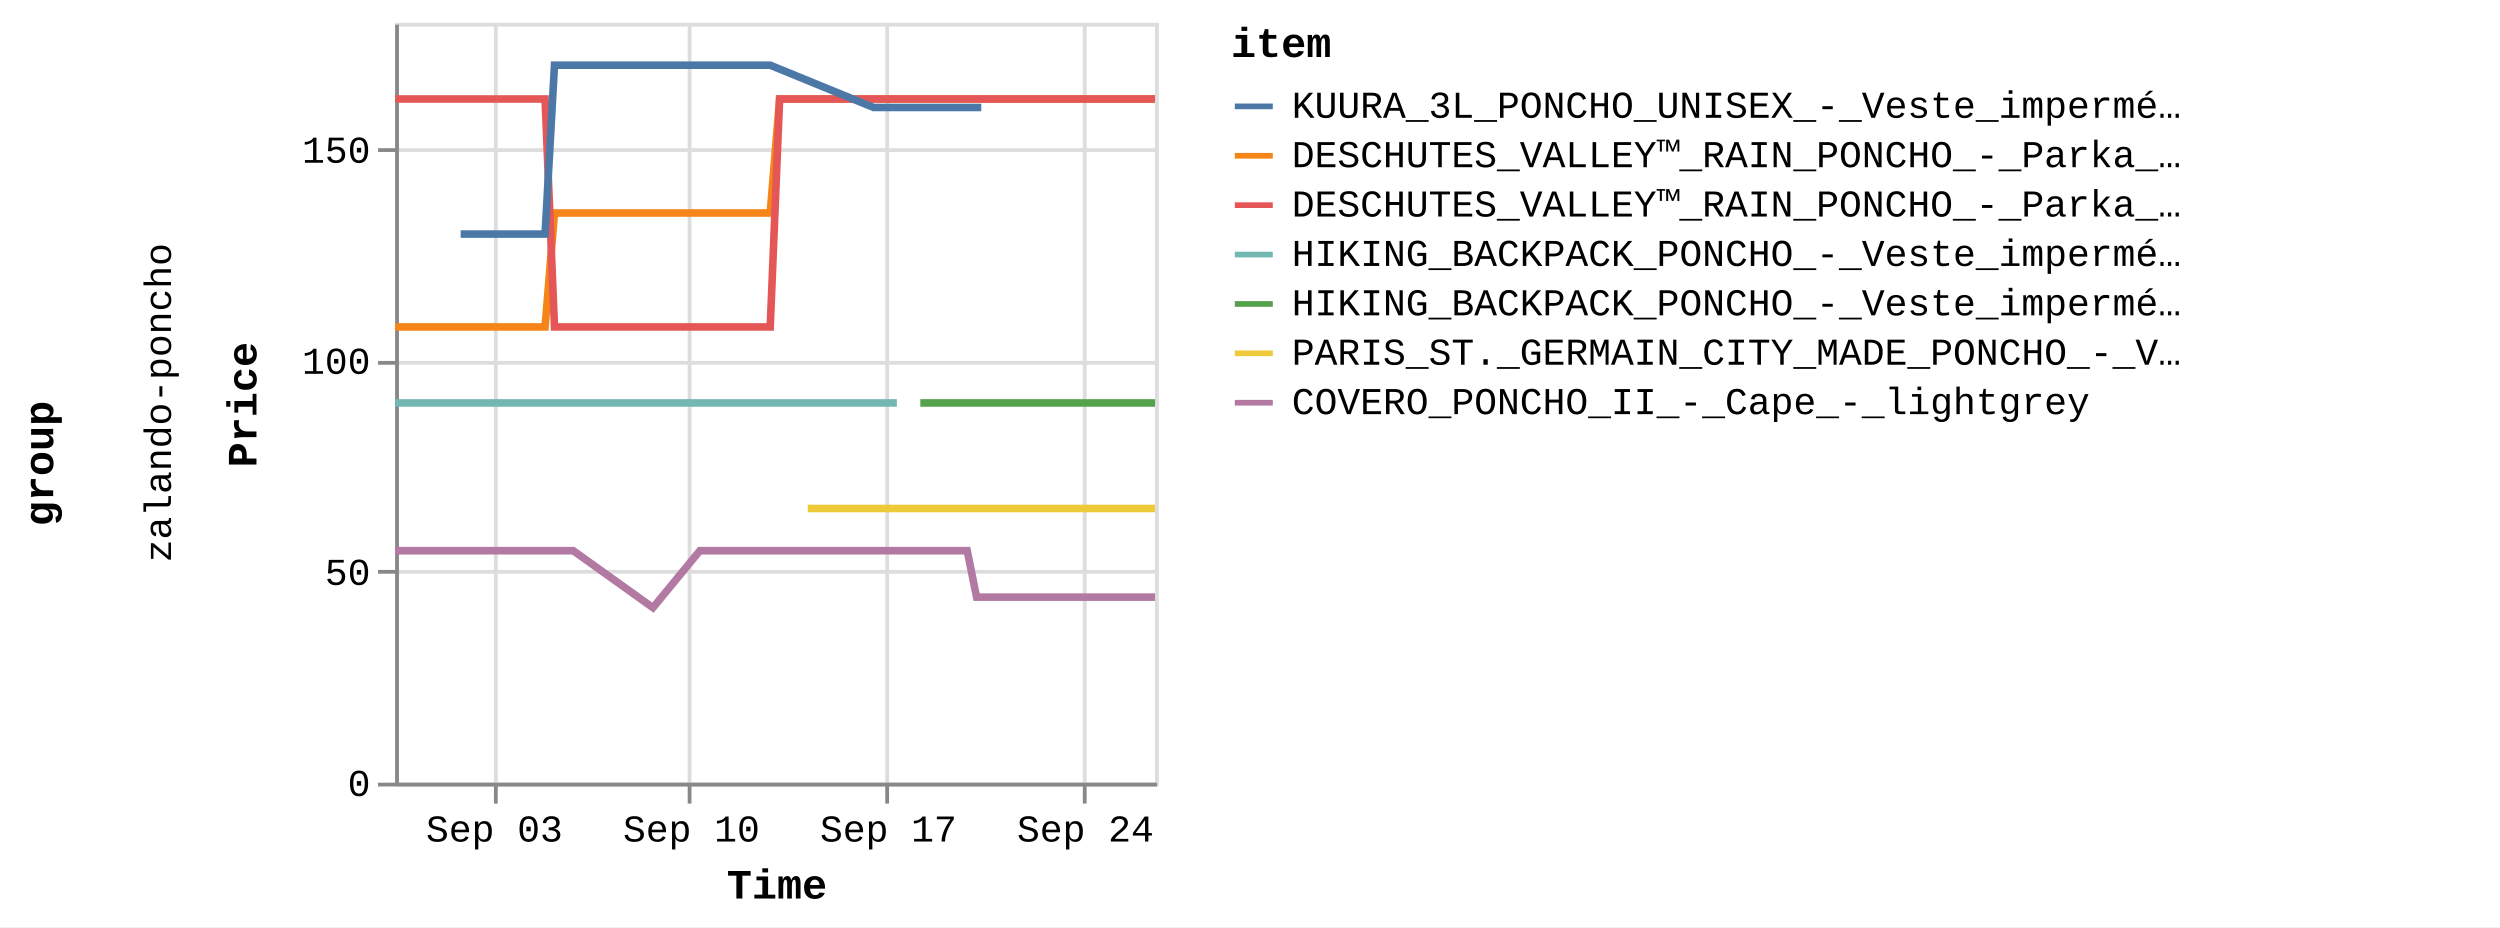
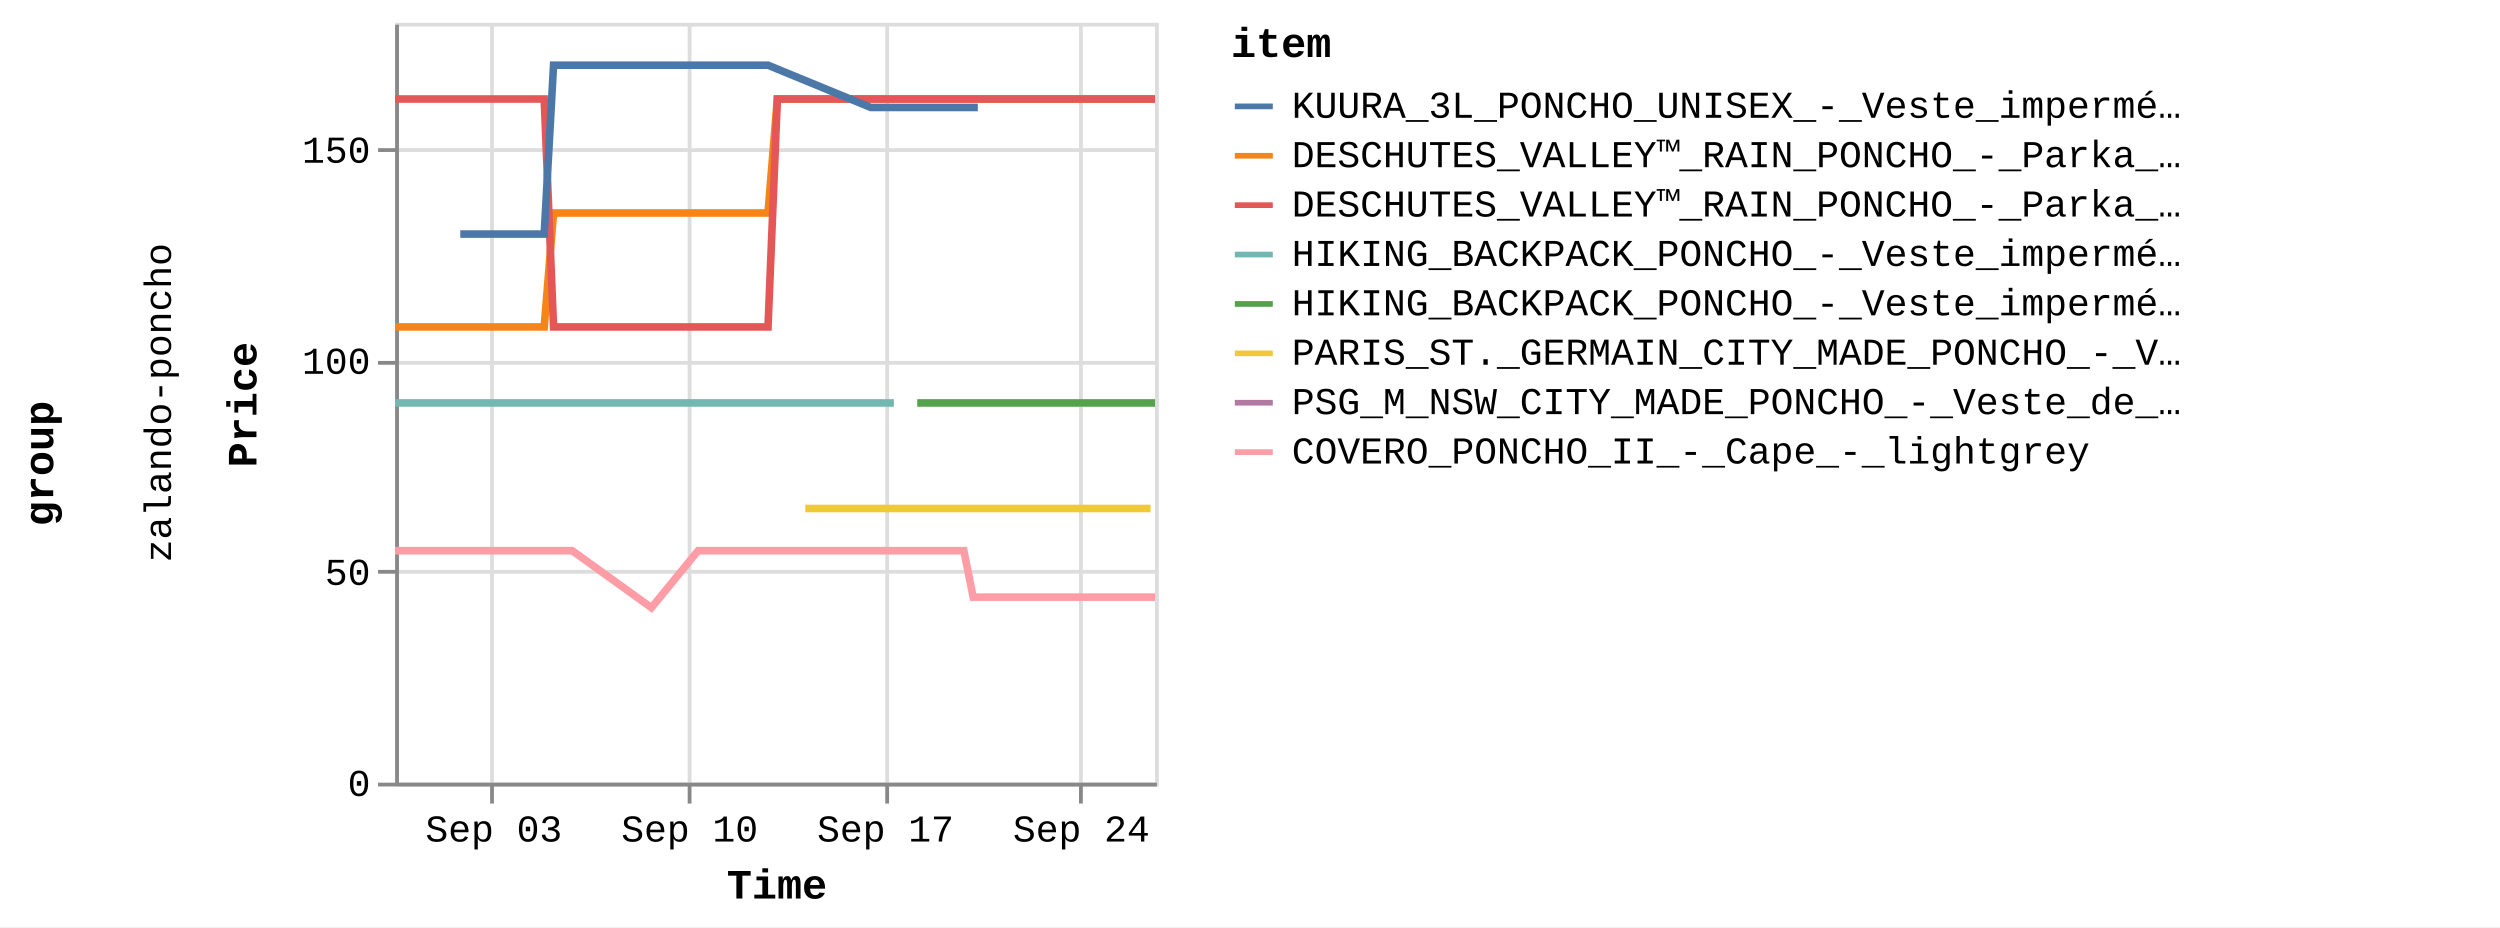
<svg xmlns="http://www.w3.org/2000/svg" version="1.1" class="marks" width="658" height="244" viewBox="0 0 658 244">
  <rect width="658" height="244" fill="white" />
  <g fill="none" stroke-miterlimit="10" transform="translate(104,6)">
    <g class="mark-group role-frame root" role="graphics-object" aria-roledescription="group mark container">
      <g transform="translate(0,0)">
        <path class="background" aria-hidden="true" d="M0,0h0v0h0Z" />
        <g>
          <g class="mark-group role-row-title row-title" role="graphics-object" aria-roledescription="group mark container">
            <g transform="translate(-78,116)">
              <path class="background" aria-hidden="true" d="M0,0h0v0h0Z" />
              <g>
                <g class="mark-group role-title">
                  <g transform="translate(-21,0)">
                    <path class="background" aria-hidden="true" d="M0,0h0v0h0Z" pointer-events="none" />
                    <g>
                      <g class="mark-text role-title-text" role="graphics-symbol" aria-roledescription="title" aria-label="Title text 'group'" pointer-events="none">
                        <text text-anchor="middle" transform="translate(0,0) rotate(-90) translate(0,9)" font-family="Liberation Mono" font-size="11px" font-weight="bold" fill="#000" opacity="1">group</text>
                      </g>
                    </g>
                    <path class="foreground" aria-hidden="true" d="" pointer-events="none" display="none" />
                  </g>
                </g>
              </g>
              <path class="foreground" aria-hidden="true" d="" display="none" />
            </g>
          </g>
          <g class="mark-group role-row-header row_header" role="graphics-object" aria-roledescription="group mark container">
            <g transform="translate(-47,0)">
              <path class="background" aria-hidden="true" d="M0,0h0v200h0Z" />
              <g>
                <g class="mark-group role-title">
                  <g transform="translate(-20,100)">
                    <path class="background" aria-hidden="true" d="M0,0h0v0h0Z" pointer-events="none" />
                    <g>
                      <g class="mark-text role-title-text" role="graphics-symbol" aria-roledescription="title" aria-label="Title text 'zalando-poncho'" pointer-events="none">
                        <text text-anchor="middle" transform="translate(0,0) rotate(-90) translate(0,8)" font-family="Liberation Mono" font-size="10px" fill="#000" opacity="1">zalando-poncho</text>
                      </g>
                    </g>
                    <path class="foreground" aria-hidden="true" d="" pointer-events="none" display="none" />
                  </g>
                </g>
              </g>
              <path class="foreground" aria-hidden="true" d="" display="none" />
            </g>
          </g>
          <g class="mark-group role-scope cell" role="graphics-object" aria-roledescription="group mark container">
            <g transform="translate(0,0)">
              <path class="background" aria-hidden="true" d="M0.5,0.5h200v200h-200Z" stroke="#ddd" />
              <g>
                <g class="mark-group role-axis" aria-hidden="true">
                  <g transform="translate(0.5,200.5)">
                    <path class="background" aria-hidden="true" d="M0,0h0v0h0Z" pointer-events="none" />
                    <g>
                      <g class="mark-rule role-axis-grid" pointer-events="none">
-                         <line transform="translate(26,-200)" x2="0" y2="200" stroke="#ddd" stroke-width="1" opacity="1" />
+                         <line transform="translate(25,-200)" x2="0" y2="200" stroke="#ddd" stroke-width="1" opacity="1" />
                        <line transform="translate(77,-200)" x2="0" y2="200" stroke="#ddd" stroke-width="1" opacity="1" />
                        <line transform="translate(129,-200)" x2="0" y2="200" stroke="#ddd" stroke-width="1" opacity="1" />
-                         <line transform="translate(181,-200)" x2="0" y2="200" stroke="#ddd" stroke-width="1" opacity="1" />
+                         <line transform="translate(180,-200)" x2="0" y2="200" stroke="#ddd" stroke-width="1" opacity="1" />
                      </g>
                    </g>
                    <path class="foreground" aria-hidden="true" d="" pointer-events="none" display="none" />
                  </g>
                </g>
                <g class="mark-group role-axis" aria-hidden="true">
                  <g transform="translate(0.5,0.5)">
                    <path class="background" aria-hidden="true" d="M0,0h0v0h0Z" pointer-events="none" />
                    <g>
                      <g class="mark-rule role-axis-grid" pointer-events="none">
                        <line transform="translate(0,200)" x2="200" y2="0" stroke="#ddd" stroke-width="1" opacity="1" />
                        <line transform="translate(0,144)" x2="200" y2="0" stroke="#ddd" stroke-width="1" opacity="1" />
                        <line transform="translate(0,89)" x2="200" y2="0" stroke="#ddd" stroke-width="1" opacity="1" />
                        <line transform="translate(0,33)" x2="200" y2="0" stroke="#ddd" stroke-width="1" opacity="1" />
                      </g>
                    </g>
                    <path class="foreground" aria-hidden="true" d="" pointer-events="none" display="none" />
                  </g>
                </g>
-                 <g class="mark-group role-axis" role="graphics-symbol" aria-roledescription="axis" aria-label="X-axis titled 'Time' for a time scale with values from Wednesday, 30 August 2023, 12:58:24 PM to Tuesday, 26 September 2023, 1:00:02 PM">
+                 <g class="mark-group role-axis" role="graphics-symbol" aria-roledescription="axis" aria-label="X-axis titled 'Time' for a time scale with values from Wednesday, 30 August 2023, 12:58:24 PM to Tuesday, 26 September 2023, 4:50:18 PM">
                  <g transform="translate(0.5,200.5)">
                    <path class="background" aria-hidden="true" d="M0,0h0v0h0Z" pointer-events="none" />
                    <g>
                      <g class="mark-rule role-axis-tick" pointer-events="none">
-                         <line transform="translate(26,0)" x2="0" y2="5" stroke="#888" stroke-width="1" opacity="1" />
+                         <line transform="translate(25,0)" x2="0" y2="5" stroke="#888" stroke-width="1" opacity="1" />
                        <line transform="translate(77,0)" x2="0" y2="5" stroke="#888" stroke-width="1" opacity="1" />
                        <line transform="translate(129,0)" x2="0" y2="5" stroke="#888" stroke-width="1" opacity="1" />
-                         <line transform="translate(181,0)" x2="0" y2="5" stroke="#888" stroke-width="1" opacity="1" />
+                         <line transform="translate(180,0)" x2="0" y2="5" stroke="#888" stroke-width="1" opacity="1" />
                      </g>
                      <g class="mark-text role-axis-label" pointer-events="none">
-                         <text text-anchor="middle" transform="translate(25.62443,15)" font-family="Liberation Mono" font-size="10px" fill="#000" opacity="1">Sep 03</text>
-                         <text text-anchor="middle" transform="translate(77.47409,15)" font-family="Liberation Mono" font-size="10px" fill="#000" opacity="1">Sep 10</text>
-                         <text text-anchor="middle" transform="translate(129.3238,15)" font-family="Liberation Mono" font-size="10px" fill="#000" opacity="1">Sep 17</text>
-                         <text text-anchor="middle" transform="translate(181.1734,15)" font-family="Liberation Mono" font-size="10px" fill="#000" opacity="1">Sep 24</text>
+                         <text text-anchor="middle" transform="translate(25.47357,15)" font-family="Liberation Mono" font-size="10px" fill="#000" opacity="1">Sep 03</text>
+                         <text text-anchor="middle" transform="translate(77.01799,15)" font-family="Liberation Mono" font-size="10px" fill="#000" opacity="1">Sep 10</text>
+                         <text text-anchor="middle" transform="translate(128.5624,15)" font-family="Liberation Mono" font-size="10px" fill="#000" opacity="1">Sep 17</text>
+                         <text text-anchor="middle" transform="translate(180.1068,15)" font-family="Liberation Mono" font-size="10px" fill="#000" opacity="1">Sep 24</text>
                      </g>
                      <g class="mark-rule role-axis-domain" pointer-events="none">
                        <line transform="translate(0,0)" x2="200" y2="0" stroke="#888" stroke-width="1" opacity="1" />
                      </g>
                      <g class="mark-text role-axis-title" pointer-events="none">
                        <text text-anchor="middle" transform="translate(100,30)" font-family="Liberation Mono" font-size="11px" font-weight="bold" fill="#000" opacity="1">Time</text>
                      </g>
                    </g>
                    <path class="foreground" aria-hidden="true" d="" pointer-events="none" display="none" />
                  </g>
                </g>
                <g class="mark-group role-axis" role="graphics-symbol" aria-roledescription="axis" aria-label="Y-axis titled 'Price' for a linear scale with values from 0 to 18,000">
                  <g transform="translate(0.5,0.5)">
                    <path class="background" aria-hidden="true" d="M0,0h0v0h0Z" pointer-events="none" />
                    <g>
                      <g class="mark-rule role-axis-tick" pointer-events="none">
                        <line transform="translate(0,200)" x2="-5" y2="0" stroke="#888" stroke-width="1" opacity="1" />
                        <line transform="translate(0,144)" x2="-5" y2="0" stroke="#888" stroke-width="1" opacity="1" />
                        <line transform="translate(0,89)" x2="-5" y2="0" stroke="#888" stroke-width="1" opacity="1" />
                        <line transform="translate(0,33)" x2="-5" y2="0" stroke="#888" stroke-width="1" opacity="1" />
                      </g>
                      <g class="mark-text role-axis-label" pointer-events="none">
                        <text text-anchor="end" transform="translate(-7,203)" font-family="Liberation Mono" font-size="10px" fill="#000" opacity="1">0</text>
                        <text text-anchor="end" transform="translate(-7,147.4444)" font-family="Liberation Mono" font-size="10px" fill="#000" opacity="1">50</text>
                        <text text-anchor="end" transform="translate(-7,91.88889)" font-family="Liberation Mono" font-size="10px" fill="#000" opacity="1">100</text>
                        <text text-anchor="end" transform="translate(-7,36.33333)" font-family="Liberation Mono" font-size="10px" fill="#000" opacity="1">150</text>
                      </g>
                      <g class="mark-rule role-axis-domain" pointer-events="none">
                        <line transform="translate(0,200)" x2="0" y2="-200" stroke="#888" stroke-width="1" opacity="1" />
                      </g>
                      <g class="mark-text role-axis-title" pointer-events="none">
                        <text text-anchor="middle" transform="translate(-35,100) rotate(-90) translate(0,-2)" font-family="Liberation Mono" font-size="11px" font-weight="bold" fill="#000" opacity="1">Price</text>
                      </g>
                    </g>
                    <path class="foreground" aria-hidden="true" d="" pointer-events="none" display="none" />
                  </g>
                </g>
                <g class="mark-group role-scope child_pathgroup" role="graphics-object" aria-roledescription="group mark container">
                  <g transform="translate(0,0)">
                    <path class="background" aria-hidden="true" d="M0,0h200v200h-200Z" />
                    <g>
                      <g class="mark-line role-mark child_marks" role="graphics-object" aria-roledescription="line mark container">
-                         <path aria-label="Time: Aug 30, 2023; Price: 10795; item: DESCHUTES_VALLEY™_RAIN_PONCHO_-_Parka_-_black" role="graphics-symbol" aria-roledescription="line mark" d="M0,80.056L1.203,80.056L2.431,80.056L4.9,80.056L6.133,80.056L7.41,80.056L8.603,80.056L9.835,80.056L12.309,80.056L13.54,80.056L14.814,80.056L16.009,80.056L17.244,80.056L19.713,80.056L20.947,80.056L22.206,80.056L23.415,80.056L24.651,80.056L27.121,80.056L29.242,80.056L29.616,80.056L30.823,80.056L32.059,80.056L34.528,80.056L35.765,80.056L37.039,80.056L38.23,80.056L39.463,80.056L41.941,50.056L43.176,50.056L44.445,50.056L45.64,50.056L46.871,50.056L49.341,50.056L50.575,50.056L51.856,50.056L53.044,50.056L54.28,50.056L56.752,50.056L57.985,50.056L59.257,50.056L60.453,50.056L61.687,50.056L64.933,50.056L65.389,50.056L66.661,50.056L67.857,50.056L69.093,50.056L71.56,50.056L72.796,50.056L74.055,50.056L75.265,50.056L76.5,50.056L78.969,50.056L80.203,50.056L81.462,50.056L82.671,50.056L83.906,50.056L86.375,50.056L87.61,50.056L88.891,50.056L90.079,50.056L91.313,50.056L93.783,50.056L95.016,50.056L96.293,50.056L97.486,50.056L98.722,50.056L101.191,20.056L102.425,20.056L103.704,20.056L104.356,20.056L104.894,20.056L106.129,20.056L108.597,20.056L109.831,20.056L111.111,20.056L112.302,20.056L113.535,20.056L116.003,20.056L117.238,20.056L118.513,20.056L119.707,20.056L120.941,20.056L123.41,20.056L124.646,20.056L125.901,20.056L127.115,20.056L128.347,20.056L130.817,20.056L132.052,20.056L133.311,20.056L134.521,20.056L135.756,20.056L138.226,20.056L139.459,20.056L140.741,20.056L141.929,20.056L143.164,20.056L145.631,20.056L146.866,20.056L148.146,20.056L149.335,20.056L150.57,20.056L153.038,20.056L154.275,20.056L155.555,20.056L156.743,20.056L157.977,20.056L160.445,20.056L161.68,20.056L162.962,20.056L164.15,20.056L165.385,20.056L167.854,20.056L169.088,20.056L170.364,20.056L171.557,20.056L172.791,20.056L175.26,20.056L176.495,20.056L177.753,20.056L178.964,20.056L180.2,20.056L182.667,20.056L183.902,20.056L185.162,20.056L186.372,20.056L187.604,20.056L190.075,20.056L191.311,20.056L192.592,20.056L193.778,20.056L195.011,20.056L197.481,20.056L198.718,20.056L200,20.056" stroke="#f58518" stroke-width="2" />
-                       </g>
-                     </g>
-                     <path class="foreground" aria-hidden="true" d="" display="none" />
-                   </g>
-                   <g transform="translate(0,0)">
-                     <path class="background" aria-hidden="true" d="M0,0h200v200h-200Z" />
-                     <g>
-                       <g class="mark-line role-mark child_marks" role="graphics-object" aria-roledescription="line mark container">
-                         <path aria-label="Time: Aug 30, 2023; Price: 8995; item: HIKING_BACKPACK_PONCHO_-_Veste_imperméable_-_blue" role="graphics-symbol" aria-roledescription="line mark" d="M0,100.056L1.203,100.056L2.431,100.056L4.9,100.056L6.133,100.056L7.41,100.056L8.603,100.056L9.835,100.056L12.309,100.056L13.54,100.056L14.814,100.056L16.009,100.056L17.244,100.056L19.713,100.056L20.947,100.056L22.206,100.056L23.415,100.056L24.651,100.056L27.121,100.056L29.242,100.056L29.616,100.056L87.61,100.056L88.891,100.056L90.079,100.056L91.313,100.056L93.783,100.056L95.016,100.056L96.293,100.056L97.486,100.056L98.722,100.056L101.191,100.056L102.425,100.056L103.704,100.056L104.356,100.056L104.894,100.056L106.129,100.056L108.597,100.056L109.831,100.056L111.111,100.056L112.302,100.056L113.535,100.056L116.003,100.056L117.238,100.056L118.513,100.056L119.707,100.056L120.941,100.056L123.41,100.056L124.646,100.056L125.902,100.056L127.115,100.056L128.347,100.056L130.817,100.056L132.052,100.056" stroke="#72b7b2" stroke-width="2" />
-                       </g>
-                     </g>
-                     <path class="foreground" aria-hidden="true" d="" display="none" />
-                   </g>
-                   <g transform="translate(0,0)">
-                     <path class="background" aria-hidden="true" d="M0,0h200v200h-200Z" />
-                     <g>
-                       <g class="mark-line role-mark child_marks" role="graphics-object" aria-roledescription="line mark container">
-                         <path aria-label="Time: Aug 30, 2023; Price: 16195; item: DESCHUTES_VALLEY™_RAIN_PONCHO_-_Parka_-_vista_blue" role="graphics-symbol" aria-roledescription="line mark" d="M0,20.056L1.203,20.056L2.431,20.056L4.9,20.056L6.133,20.056L7.41,20.056L8.603,20.056L9.835,20.056L12.309,20.056L13.54,20.056L14.814,20.056L16.009,20.056L17.244,20.056L19.713,20.056L20.947,20.056L22.206,20.056L23.415,20.056L24.651,20.056L27.121,20.056L29.242,20.056L29.616,20.056L30.823,20.056L32.059,20.056L34.528,20.056L35.765,20.056L37.039,20.056L38.23,20.056L39.463,20.056L41.941,80.056L43.176,80.056L44.445,80.056L45.64,80.056L46.871,80.056L49.341,80.056L50.575,80.056L51.856,80.056L53.044,80.056L54.28,80.056L56.752,80.056L57.985,80.056L59.257,80.056L60.453,80.056L61.687,80.056L64.933,80.056L65.389,80.056L66.661,80.056L67.857,80.056L69.093,80.056L71.56,80.056L72.796,80.056L74.055,80.056L75.265,80.056L76.5,80.056L78.969,80.056L80.203,80.056L81.462,80.056L82.671,80.056L83.906,80.056L86.374,80.056L87.61,80.056L88.891,80.056L90.079,80.056L91.313,80.056L93.783,80.056L95.016,80.056L96.293,80.056L97.486,80.056L98.722,80.056L101.191,20.056L102.425,20.056L103.704,20.056L104.356,20.056L104.894,20.056L106.129,20.056L108.597,20.056L109.831,20.056L111.111,20.056L112.302,20.056L113.535,20.056L116.003,20.056L117.238,20.056L118.513,20.056L119.707,20.056L120.941,20.056L123.41,20.056L124.646,20.056L125.901,20.056L127.115,20.056L128.347,20.056L130.817,20.056L132.052,20.056L133.311,20.056L134.521,20.056L135.756,20.056L138.226,20.056L139.459,20.056L140.741,20.056L141.929,20.056L143.164,20.056L145.631,20.056L146.866,20.056L148.146,20.056L149.335,20.056L150.57,20.056L153.038,20.056L154.275,20.056L155.555,20.056L156.743,20.056L157.977,20.056L160.445,20.056L161.68,20.056L162.962,20.056L164.15,20.056L165.385,20.056L167.854,20.056L169.088,20.056L170.364,20.056L171.557,20.056L172.791,20.056L175.26,20.056L176.495,20.056L177.753,20.056L178.964,20.056L180.199,20.056L182.667,20.056L183.902,20.056L185.162,20.056L186.372,20.056L187.604,20.056L190.075,20.056L191.311,20.056L192.592,20.056L193.778,20.056L195.011,20.056L197.481,20.056L198.718,20.056L200,20.056" stroke="#e45756" stroke-width="2" />
-                       </g>
-                     </g>
-                     <path class="foreground" aria-hidden="true" d="" display="none" />
-                   </g>
-                   <g transform="translate(0,0)">
-                     <path class="background" aria-hidden="true" d="M0,0h200v200h-200Z" />
-                     <g>
-                       <g class="mark-line role-mark child_marks" role="graphics-object" aria-roledescription="line mark container">
-                         <path aria-label="Time: Aug 30, 2023; Price: 5495; item: COVERO_PONCHO_II_-_Cape_-_lightgrey" role="graphics-symbol" aria-roledescription="line mark" d="M0,138.944L1.203,138.944L2.431,138.944L4.9,138.944L6.133,138.944L7.41,138.944L8.603,138.944L9.836,138.944L12.309,138.944L13.54,138.944L20.947,138.944L22.206,138.944L23.415,138.944L24.651,138.944L27.121,138.944L29.242,138.944L29.616,138.944L30.823,138.944L32.059,138.944L34.528,138.944L35.765,138.944L37.04,138.944L38.23,138.944L39.464,138.944L41.941,138.944L43.177,138.944L44.445,138.944L45.64,138.944L46.871,138.944L67.857,153.944L80.203,138.944L81.462,138.944L82.671,138.944L83.906,138.944L86.375,138.944L87.61,138.944L88.891,138.944L90.079,138.944L91.313,138.944L93.783,138.944L95.016,138.944L96.293,138.944L97.486,138.944L98.722,138.944L101.191,138.944L102.425,138.944L103.704,138.944L104.356,138.944L104.894,138.944L106.129,138.944L108.597,138.944L109.831,138.944L111.111,138.944L112.302,138.944L113.535,138.944L116.003,138.944L117.238,138.944L118.513,138.944L119.707,138.944L120.942,138.944L123.41,138.944L124.646,138.944L125.902,138.944L127.115,138.944L128.347,138.944L130.817,138.944L132.052,138.944L133.311,138.944L134.521,138.944L135.756,138.944L138.226,138.944L139.459,138.944L140.741,138.944L141.929,138.944L143.164,138.944L145.631,138.944L146.866,138.944L148.146,138.944L149.335,138.944L150.571,138.944L153.038,151.167L154.275,151.167L155.555,151.167L156.743,151.167L157.977,151.167L160.445,151.167L161.68,151.167L162.962,151.167L164.15,151.167L165.385,151.167L167.854,151.167L169.088,151.167L170.364,151.167L176.495,151.167L177.753,151.167L178.964,151.167L180.2,151.167L182.667,151.167L183.902,151.167L185.162,151.167L186.372,151.167L187.604,151.167L190.075,151.167L191.311,151.167L192.592,151.167L193.778,151.167L195.011,151.167L197.481,151.167L198.718,151.167L200,151.167" stroke="#b279a2" stroke-width="2" />
-                       </g>
-                     </g>
-                     <path class="foreground" aria-hidden="true" d="" display="none" />
-                   </g>
-                   <g transform="translate(0,0)">
-                     <path class="background" aria-hidden="true" d="M0,0h200v200h-200Z" />
-                     <g>
-                       <g class="mark-line role-mark child_marks" role="graphics-object" aria-roledescription="line mark container">
-                         <path aria-label="Time: Sep 01, 2023; Price: 12995; item: KUURA_3L_PONCHO_UNISEX_-_Veste_imperméable_-_green" role="graphics-symbol" aria-roledescription="line mark" d="M17.244,55.611L19.713,55.611L20.947,55.611L22.206,55.611L35.765,55.611L37.04,55.611L38.23,55.611L39.463,55.611L41.941,11.167L43.176,11.167L44.445,11.167L45.64,11.167L46.871,11.167L49.341,11.167L50.575,11.167L51.856,11.167L53.044,11.167L54.28,11.167L56.752,11.167L57.985,11.167L59.258,11.167L60.453,11.167L61.687,11.167L64.933,11.167L65.389,11.167L66.661,11.167L67.857,11.167L69.093,11.167L71.56,11.167L72.796,11.167L74.055,11.167L75.265,11.167L76.5,11.167L78.969,11.167L80.203,11.167L81.462,11.167L82.671,11.167L83.906,11.167L86.375,11.167L87.61,11.167L88.891,11.167L90.079,11.167L93.783,11.167L95.016,11.167L96.293,11.167L97.486,11.167L98.722,11.167L125.901,22.278L127.115,22.278L128.347,22.278L130.817,22.278L132.052,22.278L133.311,22.278L134.521,22.278L135.756,22.278L138.226,22.278L139.459,22.278L140.741,22.278L146.866,22.278L148.146,22.278L149.335,22.278L150.571,22.278L153.038,22.278L154.275,22.278" stroke="#4c78a8" stroke-width="2" />
-                       </g>
-                     </g>
-                     <path class="foreground" aria-hidden="true" d="" display="none" />
-                   </g>
-                   <g transform="translate(0,0)">
-                     <path class="background" aria-hidden="true" d="M0,0h200v200h-200Z" />
-                     <g>
-                       <g class="mark-line role-mark child_marks" role="graphics-object" aria-roledescription="line mark container">
-                         <path aria-label="Time: Sep 14, 2023; Price: 6495; item: PARIS_ST._GERMAIN_CITY_MADE_PONCHO_-_Veste_de_survêtement_-_aura_white" role="graphics-symbol" aria-roledescription="line mark" d="M108.597,127.833L109.831,127.833L111.111,127.833L112.302,127.833L113.535,127.833L116.003,127.833L117.238,127.833L123.41,127.833L132.052,127.833L133.311,127.833L134.521,127.833L135.756,127.833L138.226,127.833L139.459,127.833L140.741,127.833L141.929,127.833L143.164,127.833L145.631,127.833L146.866,127.833L148.146,127.833L149.335,127.833L150.571,127.833L153.038,127.833L154.275,127.833L155.555,127.833L156.743,127.833L157.977,127.833L160.445,127.833L161.68,127.833L162.962,127.833L164.15,127.833L165.385,127.833L167.854,127.833L169.088,127.833L170.364,127.833L171.557,127.833L172.791,127.833L175.26,127.833L176.495,127.833L177.753,127.833L178.964,127.833L180.2,127.833L182.667,127.833L183.902,127.833L185.162,127.833L186.372,127.833L187.604,127.833L190.075,127.833L191.311,127.833L192.592,127.833L193.778,127.833L195.011,127.833L197.481,127.833L198.718,127.833L200,127.833" stroke="#eeca3b" stroke-width="2" />
-                       </g>
-                     </g>
-                     <path class="foreground" aria-hidden="true" d="" display="none" />
-                   </g>
-                   <g transform="translate(0,0)">
-                     <path class="background" aria-hidden="true" d="M0,0h200v200h-200Z" />
-                     <g>
-                       <g class="mark-line role-mark child_marks" role="graphics-object" aria-roledescription="line mark container">
-                         <path aria-label="Time: Sep 18, 2023; Price: 8995; item: HIKING_BACKPACK_PONCHO_-_Veste_imperméable_-_indian_red" role="graphics-symbol" aria-roledescription="line mark" d="M138.226,100.056L139.459,100.056L140.741,100.056L141.929,100.056L143.164,100.056L145.631,100.056L146.866,100.056L193.778,100.056L195.011,100.056L197.481,100.056L198.718,100.056L200,100.056" stroke="#54a24b" stroke-width="2" />
-                       </g>
-                     </g>
-                     <path class="foreground" aria-hidden="true" d="" display="none" />
-                   </g>
-                 </g>
-                 <g class="mark-group role-legend" role="graphics-symbol" aria-roledescription="legend" aria-label="Symbol legend titled 'item' for stroke color with 7 values: KUURA_3L_PONCHO_UNISEX_-_Veste_imperméable_-_green, DESCHUTES_VALLEY™_RAIN_PONCHO_-_Parka_-_black, DESCHUTES_VALLEY™_RAIN_PONCHO_-_Parka_-_vista_blue, HIKING_BACKPACK_PONCHO_-_Veste_imperméable_-_blue, HIKING_BACKPACK_PONCHO_-_Veste_imperméable_-_indian_red, PARIS_ST._GERMAIN_CITY_MADE_PONCHO_-_Veste_de_survêtement_-_aura_white, COVERO_PONCHO_II_-_Cape_-_lightgrey">
+                         <path aria-label="Time: Aug 30, 2023; Price: 10795; item: DESCHUTES_VALLEY™_RAIN_PONCHO_-_Parka_-_black" role="graphics-symbol" aria-roledescription="line mark" d="M0,80.056L1.195,80.056L2.417,80.056L4.871,80.056L6.097,80.056L7.366,80.056L8.552,80.056L9.778,80.056L12.237,80.056L13.461,80.056L14.726,80.056L15.914,80.056L17.142,80.056L19.597,80.056L20.824,80.056L22.075,80.056L23.277,80.056L24.506,80.056L26.961,80.056L29.07,80.056L29.442,80.056L30.642,80.056L31.87,80.056L34.324,80.056L35.554,80.056L36.821,80.056L38.005,80.056L39.231,80.056L41.694,50.056L42.922,50.056L44.183,50.056L45.371,50.056L46.595,50.056L49.051,50.056L50.278,50.056L51.55,50.056L52.732,50.056L53.96,50.056L56.417,50.056L57.643,50.056L58.909,50.056L60.097,50.056L61.324,50.056L64.551,50.056L65.004,50.056L66.269,50.056L67.458,50.056L68.686,50.056L71.138,50.056L72.368,50.056L73.619,50.056L74.822,50.056L76.05,50.056L78.505,50.056L79.731,50.056L80.982,50.056L82.184,50.056L83.412,50.056L85.866,50.056L87.094,50.056L88.367,50.056L89.549,50.056L90.775,50.056L93.231,50.056L94.457,50.056L95.727,50.056L96.912,50.056L98.14,50.056L100.595,20.056L101.822,20.056L103.093,20.056L103.741,20.056L104.276,20.056L105.504,20.056L107.958,20.056L109.184,20.056L110.457,20.056L111.641,20.056L112.866,20.056L115.32,20.056L116.548,20.056L117.815,20.056L119.002,20.056L120.229,20.056L122.684,20.056L123.912,20.056L125.16,20.056L126.366,20.056L127.592,20.056L130.047,20.056L131.275,20.056L132.526,20.056L133.729,20.056L134.957,20.056L137.412,20.056L138.638,20.056L139.912,20.056L141.093,20.056L142.321,20.056L144.773,20.056L146.001,20.056L147.274,20.056L148.456,20.056L149.684,20.056L152.137,20.056L153.367,20.056L154.639,20.056L155.82,20.056L157.047,20.056L159.501,20.056L160.728,20.056L162.003,20.056L163.184,20.056L164.412,20.056L166.865,20.056L168.093,20.056L169.361,20.056L170.547,20.056L171.773,20.056L174.228,20.056L175.456,20.056L176.707,20.056L177.911,20.056L179.139,20.056L181.592,20.056L182.82,20.056L184.072,20.056L185.274,20.056L186.5,20.056L188.956,20.056L190.184,20.056L191.458,20.056L192.637,20.056L193.863,20.056L196.318,20.056L197.548,20.056L198.823,20.056L200,20.056" stroke="#f58518" stroke-width="2" />
+                       </g>
+                     </g>
+                     <path class="foreground" aria-hidden="true" d="" display="none" />
+                   </g>
+                   <g transform="translate(0,0)">
+                     <path class="background" aria-hidden="true" d="M0,0h200v200h-200Z" />
+                     <g>
+                       <g class="mark-line role-mark child_marks" role="graphics-object" aria-roledescription="line mark container">
+                         <path aria-label="Time: Aug 30, 2023; Price: 8995; item: HIKING_BACKPACK_PONCHO_-_Veste_imperméable_-_blue" role="graphics-symbol" aria-roledescription="line mark" d="M0,100.056L1.195,100.056L2.417,100.056L4.871,100.056L6.097,100.056L7.366,100.056L8.552,100.056L9.778,100.056L12.237,100.056L13.461,100.056L14.726,100.056L15.914,100.056L17.142,100.056L19.597,100.056L20.824,100.056L22.075,100.056L23.277,100.056L24.506,100.056L26.961,100.056L29.07,100.056L29.442,100.056L87.094,100.056L88.367,100.056L89.549,100.056L90.775,100.056L93.231,100.056L94.457,100.056L95.727,100.056L96.912,100.056L98.14,100.056L100.595,100.056L101.822,100.056L103.093,100.056L103.741,100.056L104.276,100.056L105.504,100.056L107.958,100.056L109.184,100.056L110.457,100.056L111.641,100.056L112.866,100.056L115.32,100.056L116.548,100.056L117.815,100.056L119.002,100.056L120.229,100.056L122.684,100.056L123.912,100.056L125.16,100.056L126.366,100.056L127.592,100.056L130.047,100.056L131.275,100.056" stroke="#72b7b2" stroke-width="2" />
+                       </g>
+                     </g>
+                     <path class="foreground" aria-hidden="true" d="" display="none" />
+                   </g>
+                   <g transform="translate(0,0)">
+                     <path class="background" aria-hidden="true" d="M0,0h200v200h-200Z" />
+                     <g>
+                       <g class="mark-line role-mark child_marks" role="graphics-object" aria-roledescription="line mark container">
+                         <path aria-label="Time: Aug 30, 2023; Price: 16195; item: DESCHUTES_VALLEY™_RAIN_PONCHO_-_Parka_-_vista_blue" role="graphics-symbol" aria-roledescription="line mark" d="M0,20.056L1.195,20.056L2.417,20.056L4.871,20.056L6.097,20.056L7.366,20.056L8.552,20.056L9.778,20.056L12.237,20.056L13.461,20.056L14.726,20.056L15.914,20.056L17.142,20.056L19.597,20.056L20.824,20.056L22.075,20.056L23.277,20.056L24.506,20.056L26.961,20.056L29.07,20.056L29.442,20.056L30.642,20.056L31.87,20.056L34.324,20.056L35.554,20.056L36.821,20.056L38.005,20.056L39.231,20.056L41.694,80.056L42.922,80.056L44.183,80.056L45.371,80.056L46.595,80.056L49.051,80.056L50.278,80.056L51.551,80.056L52.732,80.056L53.96,80.056L56.418,80.056L57.643,80.056L58.909,80.056L60.097,80.056L61.324,80.056L64.551,80.056L65.004,80.056L66.269,80.056L67.458,80.056L68.686,80.056L71.138,80.056L72.368,80.056L73.619,80.056L74.822,80.056L76.05,80.056L78.505,80.056L79.731,80.056L80.982,80.056L82.184,80.056L83.412,80.056L85.866,80.056L87.094,80.056L88.367,80.056L89.549,80.056L90.775,80.056L93.231,80.056L94.457,80.056L95.727,80.056L96.912,80.056L98.14,80.056L100.595,20.056L101.822,20.056L103.093,20.056L103.741,20.056L104.276,20.056L105.504,20.056L107.958,20.056L109.184,20.056L110.457,20.056L111.641,20.056L112.866,20.056L115.32,20.056L116.548,20.056L117.815,20.056L119.002,20.056L120.229,20.056L122.684,20.056L123.912,20.056L125.16,20.056L126.366,20.056L127.592,20.056L130.047,20.056L131.275,20.056L132.526,20.056L133.729,20.056L134.957,20.056L137.412,20.056L138.638,20.056L139.912,20.056L141.093,20.056L142.321,20.056L144.773,20.056L146.001,20.056L147.274,20.056L148.456,20.056L149.684,20.056L152.137,20.056L153.367,20.056L154.639,20.056L155.82,20.056L157.047,20.056L159.501,20.056L160.728,20.056L162.003,20.056L163.184,20.056L164.411,20.056L166.865,20.056L168.093,20.056L169.361,20.056L170.547,20.056L171.773,20.056L174.228,20.056L175.456,20.056L176.707,20.056L177.911,20.056L179.139,20.056L181.592,20.056L182.82,20.056L184.072,20.056L185.274,20.056L186.5,20.056L188.956,20.056L190.184,20.056L191.458,20.056L192.637,20.056L193.863,20.056L196.318,20.056L197.548,20.056L198.822,20.056L200,20.056" stroke="#e45756" stroke-width="2" />
+                       </g>
+                     </g>
+                     <path class="foreground" aria-hidden="true" d="" display="none" />
+                   </g>
+                   <g transform="translate(0,0)">
+                     <path class="background" aria-hidden="true" d="M0,0h200v200h-200Z" />
+                     <g>
+                       <g class="mark-line role-mark child_marks" role="graphics-object" aria-roledescription="line mark container">
+                         <path aria-label="Time: Aug 30, 2023; Price: 5495; item: COVERO_PONCHO_II_-_Cape_-_lightgrey" role="graphics-symbol" aria-roledescription="line mark" d="M0,138.944L1.196,138.944L2.417,138.944L4.871,138.944L6.097,138.944L7.366,138.944L8.552,138.944L9.778,138.944L12.237,138.944L13.461,138.944L20.824,138.944L22.075,138.944L23.277,138.944L24.506,138.944L26.961,138.944L29.07,138.944L29.442,138.944L30.642,138.944L31.87,138.944L34.325,138.944L35.554,138.944L36.821,138.944L38.005,138.944L39.231,138.944L41.694,138.944L42.922,138.944L44.184,138.944L45.371,138.944L46.596,138.944L67.458,153.944L79.731,138.944L80.982,138.944L82.184,138.944L83.412,138.944L85.866,138.944L87.094,138.944L88.367,138.944L89.549,138.944L90.775,138.944L93.231,138.944L94.457,138.944L95.727,138.944L96.912,138.944L98.141,138.944L100.595,138.944L101.822,138.944L103.093,138.944L103.741,138.944L104.276,138.944L105.504,138.944L107.958,138.944L109.185,138.944L110.457,138.944L111.641,138.944L112.867,138.944L115.32,138.944L116.548,138.944L117.815,138.944L119.002,138.944L120.23,138.944L122.684,138.944L123.912,138.944L125.16,138.944L126.366,138.944L127.592,138.944L130.047,138.944L131.275,138.944L132.526,138.944L133.729,138.944L134.957,138.944L137.412,138.944L138.638,138.944L139.912,138.944L141.094,138.944L142.321,138.944L144.773,138.944L146.001,138.944L147.274,138.944L148.456,138.944L149.684,138.944L152.137,151.167L153.367,151.167L154.639,151.167L155.82,151.167L157.047,151.167L159.501,151.167L160.728,151.167L162.003,151.167L163.184,151.167L164.412,151.167L166.865,151.167L168.093,151.167L169.361,151.167L175.456,151.167L176.707,151.167L177.911,151.167L179.139,151.167L181.592,151.167L182.82,151.167L184.072,151.167L185.275,151.167L186.5,151.167L188.956,151.167L190.184,151.167L191.458,151.167L192.637,151.167L193.863,151.167L196.318,151.167L197.548,151.167L198.823,151.167L200,151.167" stroke="#ff9da6" stroke-width="2" />
+                       </g>
+                     </g>
+                     <path class="foreground" aria-hidden="true" d="" display="none" />
+                   </g>
+                   <g transform="translate(0,0)">
+                     <path class="background" aria-hidden="true" d="M0,0h200v200h-200Z" />
+                     <g>
+                       <g class="mark-line role-mark child_marks" role="graphics-object" aria-roledescription="line mark container">
+                         <path aria-label="Time: Sep 01, 2023; Price: 12995; item: KUURA_3L_PONCHO_UNISEX_-_Veste_imperméable_-_green" role="graphics-symbol" aria-roledescription="line mark" d="M17.142,55.611L19.597,55.611L20.824,55.611L22.075,55.611L35.554,55.611L36.821,55.611L38.005,55.611L39.231,55.611L41.694,11.167L42.922,11.167L44.183,11.167L45.371,11.167L46.596,11.167L49.051,11.167L50.278,11.167L51.551,11.167L52.732,11.167L53.96,11.167L56.418,11.167L57.643,11.167L58.909,11.167L60.097,11.167L61.324,11.167L64.551,11.167L65.004,11.167L66.269,11.167L67.458,11.167L68.686,11.167L71.138,11.167L72.368,11.167L73.619,11.167L74.822,11.167L76.05,11.167L78.505,11.167L79.731,11.167L80.982,11.167L82.184,11.167L83.412,11.167L85.866,11.167L87.094,11.167L88.367,11.167L89.549,11.167L93.231,11.167L94.457,11.167L95.727,11.167L96.912,11.167L98.14,11.167L125.16,22.278L126.366,22.278L127.592,22.278L130.047,22.278L131.275,22.278L132.526,22.278L133.729,22.278L134.957,22.278L137.412,22.278L138.638,22.278L139.912,22.278L146.001,22.278L147.274,22.278L148.456,22.278L149.684,22.278L152.137,22.278L153.367,22.278" stroke="#4c78a8" stroke-width="2" />
+                       </g>
+                     </g>
+                     <path class="foreground" aria-hidden="true" d="" display="none" />
+                   </g>
+                   <g transform="translate(0,0)">
+                     <path class="background" aria-hidden="true" d="M0,0h200v200h-200Z" />
+                     <g>
+                       <g class="mark-line role-mark child_marks" role="graphics-object" aria-roledescription="line mark container">
+                         <path aria-label="Time: Sep 14, 2023; Price: 6495; item: PARIS_ST._GERMAIN_CITY_MADE_PONCHO_-_Veste_de_survêtement_-_aura_white" role="graphics-symbol" aria-roledescription="line mark" d="M107.958,127.833L109.185,127.833L110.457,127.833L111.641,127.833L112.867,127.833L115.32,127.833L116.548,127.833L122.684,127.833L131.275,127.833L132.526,127.833L133.729,127.833L134.957,127.833L137.412,127.833L138.638,127.833L139.912,127.833L141.093,127.833L142.321,127.833L144.773,127.833L146.001,127.833L147.274,127.833L148.456,127.833L149.684,127.833L152.137,127.833L153.367,127.833L154.639,127.833L155.82,127.833L157.047,127.833L159.501,127.833L160.728,127.833L162.003,127.833L163.184,127.833L164.412,127.833L166.865,127.833L168.093,127.833L169.361,127.833L170.547,127.833L171.773,127.833L174.228,127.833L175.456,127.833L176.707,127.833L177.911,127.833L179.139,127.833L181.592,127.833L182.82,127.833L184.072,127.833L185.275,127.833L186.5,127.833L188.956,127.833L190.184,127.833L191.458,127.833L192.637,127.833L193.863,127.833L196.318,127.833L197.548,127.833L198.823,127.833" stroke="#eeca3b" stroke-width="2" />
+                       </g>
+                     </g>
+                     <path class="foreground" aria-hidden="true" d="" display="none" />
+                   </g>
+                   <g transform="translate(0,0)">
+                     <path class="background" aria-hidden="true" d="M0,0h200v200h-200Z" />
+                     <g>
+                       <g class="mark-line role-mark child_marks" role="graphics-object" aria-roledescription="line mark container">
+                         <path aria-label="Time: Sep 18, 2023; Price: 8995; item: HIKING_BACKPACK_PONCHO_-_Veste_imperméable_-_indian_red" role="graphics-symbol" aria-roledescription="line mark" d="M137.412,100.056L138.638,100.056L139.912,100.056L141.093,100.056L142.321,100.056L144.773,100.056L146.001,100.056L192.637,100.056L193.863,100.056L196.318,100.056L197.548,100.056L198.823,100.056L200,100.056" stroke="#54a24b" stroke-width="2" />
+                       </g>
+                     </g>
+                     <path class="foreground" aria-hidden="true" d="" display="none" />
+                   </g>
+                   <g transform="translate(0,0)">
+                     <path class="background" aria-hidden="true" d="M0,0h200v200h-200Z" />
+                     <g>
+                       <g class="mark-line role-mark child_marks" role="graphics-object" aria-roledescription="line mark container">
+                         <path aria-label="Time: Sep 26, 2023; Price: 6495; item: PSG_M_NSW_CITY_MADE_PONCHO_-_Veste_de_survêtement_-_aura_white" role="graphics-symbol" aria-roledescription="line mark" d="M200,127.833Z" stroke="#b279a2" stroke-width="2" />
+                       </g>
+                     </g>
+                     <path class="foreground" aria-hidden="true" d="" display="none" />
+                   </g>
+                 </g>
+                 <g class="mark-group role-legend" role="graphics-symbol" aria-roledescription="legend" aria-label="Symbol legend titled 'item' for stroke color with 8 values: KUURA_3L_PONCHO_UNISEX_-_Veste_imperméable_-_green, DESCHUTES_VALLEY™_RAIN_PONCHO_-_Parka_-_black, DESCHUTES_VALLEY™_RAIN_PONCHO_-_Parka_-_vista_blue, HIKING_BACKPACK_PONCHO_-_Veste_imperméable_-_blue, HIKING_BACKPACK_PONCHO_-_Veste_imperméable_-_indian_red, ending with COVERO_PONCHO_II_-_Cape_-_lightgrey">
                  <g transform="translate(220,0)">
-                     <path class="background" aria-hidden="true" d="M0,0h328v105h-328Z" pointer-events="none" />
+                     <path class="background" aria-hidden="true" d="M0,0h328v118h-328Z" pointer-events="none" />
                    <g>
                      <g class="mark-group role-legend-entry">
                        <g transform="translate(0,16)">
                          <path class="background" aria-hidden="true" d="M0,0h0v0h0Z" pointer-events="none" />
                          <g>
                            <g class="mark-group role-scope" role="graphics-object" aria-roledescription="group mark container">
                              <g transform="translate(0,0)">
                                <path class="background" aria-hidden="true" d="M0,0h328v11h-328Z" pointer-events="none" opacity="1" />
                                <g>
                                  <g class="mark-symbol role-legend-symbol" pointer-events="none">
                                    <path transform="translate(6,6)" d="M-5,0L5,0" stroke="#4c78a8" stroke-width="1.5" opacity="1" />
                                  </g>
                                  <g class="mark-text role-legend-label" pointer-events="none">
                                    <text text-anchor="start" transform="translate(16,9)" font-family="Liberation Mono" font-size="10px" fill="#000" opacity="1">KUURA_3L_PONCHO_UNISEX_-_Veste_impermé…</text>
                                  </g>
                                </g>
                                <path class="foreground" aria-hidden="true" d="" pointer-events="none" display="none" />
                              </g>
                              <g transform="translate(0,13)">
                                <path class="background" aria-hidden="true" d="M0,0h328v11h-328Z" pointer-events="none" opacity="1" />
                                <g>
                                  <g class="mark-symbol role-legend-symbol" pointer-events="none">
                                    <path transform="translate(6,6)" d="M-5,0L5,0" stroke="#f58518" stroke-width="1.5" opacity="1" />
                                  </g>
                                  <g class="mark-text role-legend-label" pointer-events="none">
                                    <text text-anchor="start" transform="translate(16,9)" font-family="Liberation Mono" font-size="10px" fill="#000" opacity="1">DESCHUTES_VALLEY™_RAIN_PONCHO_-_Parka_…</text>
                                  </g>
                                </g>
                                <path class="foreground" aria-hidden="true" d="" pointer-events="none" display="none" />
                              </g>
                              <g transform="translate(0,26)">
                                <path class="background" aria-hidden="true" d="M0,0h328v11h-328Z" pointer-events="none" opacity="1" />
                                <g>
                                  <g class="mark-symbol role-legend-symbol" pointer-events="none">
                                    <path transform="translate(6,6)" d="M-5,0L5,0" stroke="#e45756" stroke-width="1.5" opacity="1" />
                                  </g>
                                  <g class="mark-text role-legend-label" pointer-events="none">
                                    <text text-anchor="start" transform="translate(16,9)" font-family="Liberation Mono" font-size="10px" fill="#000" opacity="1">DESCHUTES_VALLEY™_RAIN_PONCHO_-_Parka_…</text>
                                  </g>
                                </g>
                                <path class="foreground" aria-hidden="true" d="" pointer-events="none" display="none" />
                              </g>
                              <g transform="translate(0,39)">
                                <path class="background" aria-hidden="true" d="M0,0h328v11h-328Z" pointer-events="none" opacity="1" />
                                <g>
                                  <g class="mark-symbol role-legend-symbol" pointer-events="none">
                                    <path transform="translate(6,6)" d="M-5,0L5,0" stroke="#72b7b2" stroke-width="1.5" opacity="1" />
                                  </g>
                                  <g class="mark-text role-legend-label" pointer-events="none">
                                    <text text-anchor="start" transform="translate(16,9)" font-family="Liberation Mono" font-size="10px" fill="#000" opacity="1">HIKING_BACKPACK_PONCHO_-_Veste_impermé…</text>
                                  </g>
                                </g>
                                <path class="foreground" aria-hidden="true" d="" pointer-events="none" display="none" />
                              </g>
                              <g transform="translate(0,52)">
                                <path class="background" aria-hidden="true" d="M0,0h328v11h-328Z" pointer-events="none" opacity="1" />
                                <g>
                                  <g class="mark-symbol role-legend-symbol" pointer-events="none">
                                    <path transform="translate(6,6)" d="M-5,0L5,0" stroke="#54a24b" stroke-width="1.5" opacity="1" />
                                  </g>
                                  <g class="mark-text role-legend-label" pointer-events="none">
                                    <text text-anchor="start" transform="translate(16,9)" font-family="Liberation Mono" font-size="10px" fill="#000" opacity="1">HIKING_BACKPACK_PONCHO_-_Veste_impermé…</text>
                                  </g>
                                </g>
                                <path class="foreground" aria-hidden="true" d="" pointer-events="none" display="none" />
                              </g>
                              <g transform="translate(0,65)">
                                <path class="background" aria-hidden="true" d="M0,0h328v11h-328Z" pointer-events="none" opacity="1" />
                                <g>
                                  <g class="mark-symbol role-legend-symbol" pointer-events="none">
                                    <path transform="translate(6,6)" d="M-5,0L5,0" stroke="#eeca3b" stroke-width="1.5" opacity="1" />
                                  </g>
                                  <g class="mark-text role-legend-label" pointer-events="none">
                                    <text text-anchor="start" transform="translate(16,9)" font-family="Liberation Mono" font-size="10px" fill="#000" opacity="1">PARIS_ST._GERMAIN_CITY_MADE_PONCHO_-_V…</text>
                                  </g>
                                </g>
                                <path class="foreground" aria-hidden="true" d="" pointer-events="none" display="none" />
                              </g>
                              <g transform="translate(0,78)">
                                <path class="background" aria-hidden="true" d="M0,0h328v11h-328Z" pointer-events="none" opacity="1" />
                                <g>
                                  <g class="mark-symbol role-legend-symbol" pointer-events="none">
                                    <path transform="translate(6,6)" d="M-5,0L5,0" stroke="#b279a2" stroke-width="1.5" opacity="1" />
+                                   </g>
+                                   <g class="mark-text role-legend-label" pointer-events="none">
+                                     <text text-anchor="start" transform="translate(16,9)" font-family="Liberation Mono" font-size="10px" fill="#000" opacity="1">PSG_M_NSW_CITY_MADE_PONCHO_-_Veste_de_…</text>
+                                   </g>
+                                 </g>
+                                 <path class="foreground" aria-hidden="true" d="" pointer-events="none" display="none" />
+                               </g>
+                               <g transform="translate(0,91)">
+                                 <path class="background" aria-hidden="true" d="M0,0h328v11h-328Z" pointer-events="none" opacity="1" />
+                                 <g>
+                                   <g class="mark-symbol role-legend-symbol" pointer-events="none">
+                                     <path transform="translate(6,6)" d="M-5,0L5,0" stroke="#ff9da6" stroke-width="1.5" opacity="1" />
                                  </g>
                                  <g class="mark-text role-legend-label" pointer-events="none">
                                    <text text-anchor="start" transform="translate(16,9)" font-family="Liberation Mono" font-size="10px" fill="#000" opacity="1">COVERO_PONCHO_II_-_Cape_-_lightgrey</text>
                                  </g>
                                </g>
                                <path class="foreground" aria-hidden="true" d="" pointer-events="none" display="none" />
                              </g>
                            </g>
                          </g>
                          <path class="foreground" aria-hidden="true" d="" pointer-events="none" display="none" />
                        </g>
                      </g>
                      <g class="mark-text role-legend-title" pointer-events="none">
                        <text text-anchor="start" transform="translate(0,9)" font-family="Liberation Mono" font-size="11px" font-weight="bold" fill="#000" opacity="1">item</text>
                      </g>
                    </g>
                    <path class="foreground" aria-hidden="true" d="" pointer-events="none" display="none" />
                  </g>
                </g>
              </g>
              <path class="foreground" aria-hidden="true" d="" display="none" />
            </g>
          </g>
        </g>
        <path class="foreground" aria-hidden="true" d="" display="none" />
      </g>
    </g>
  </g>
</svg>
